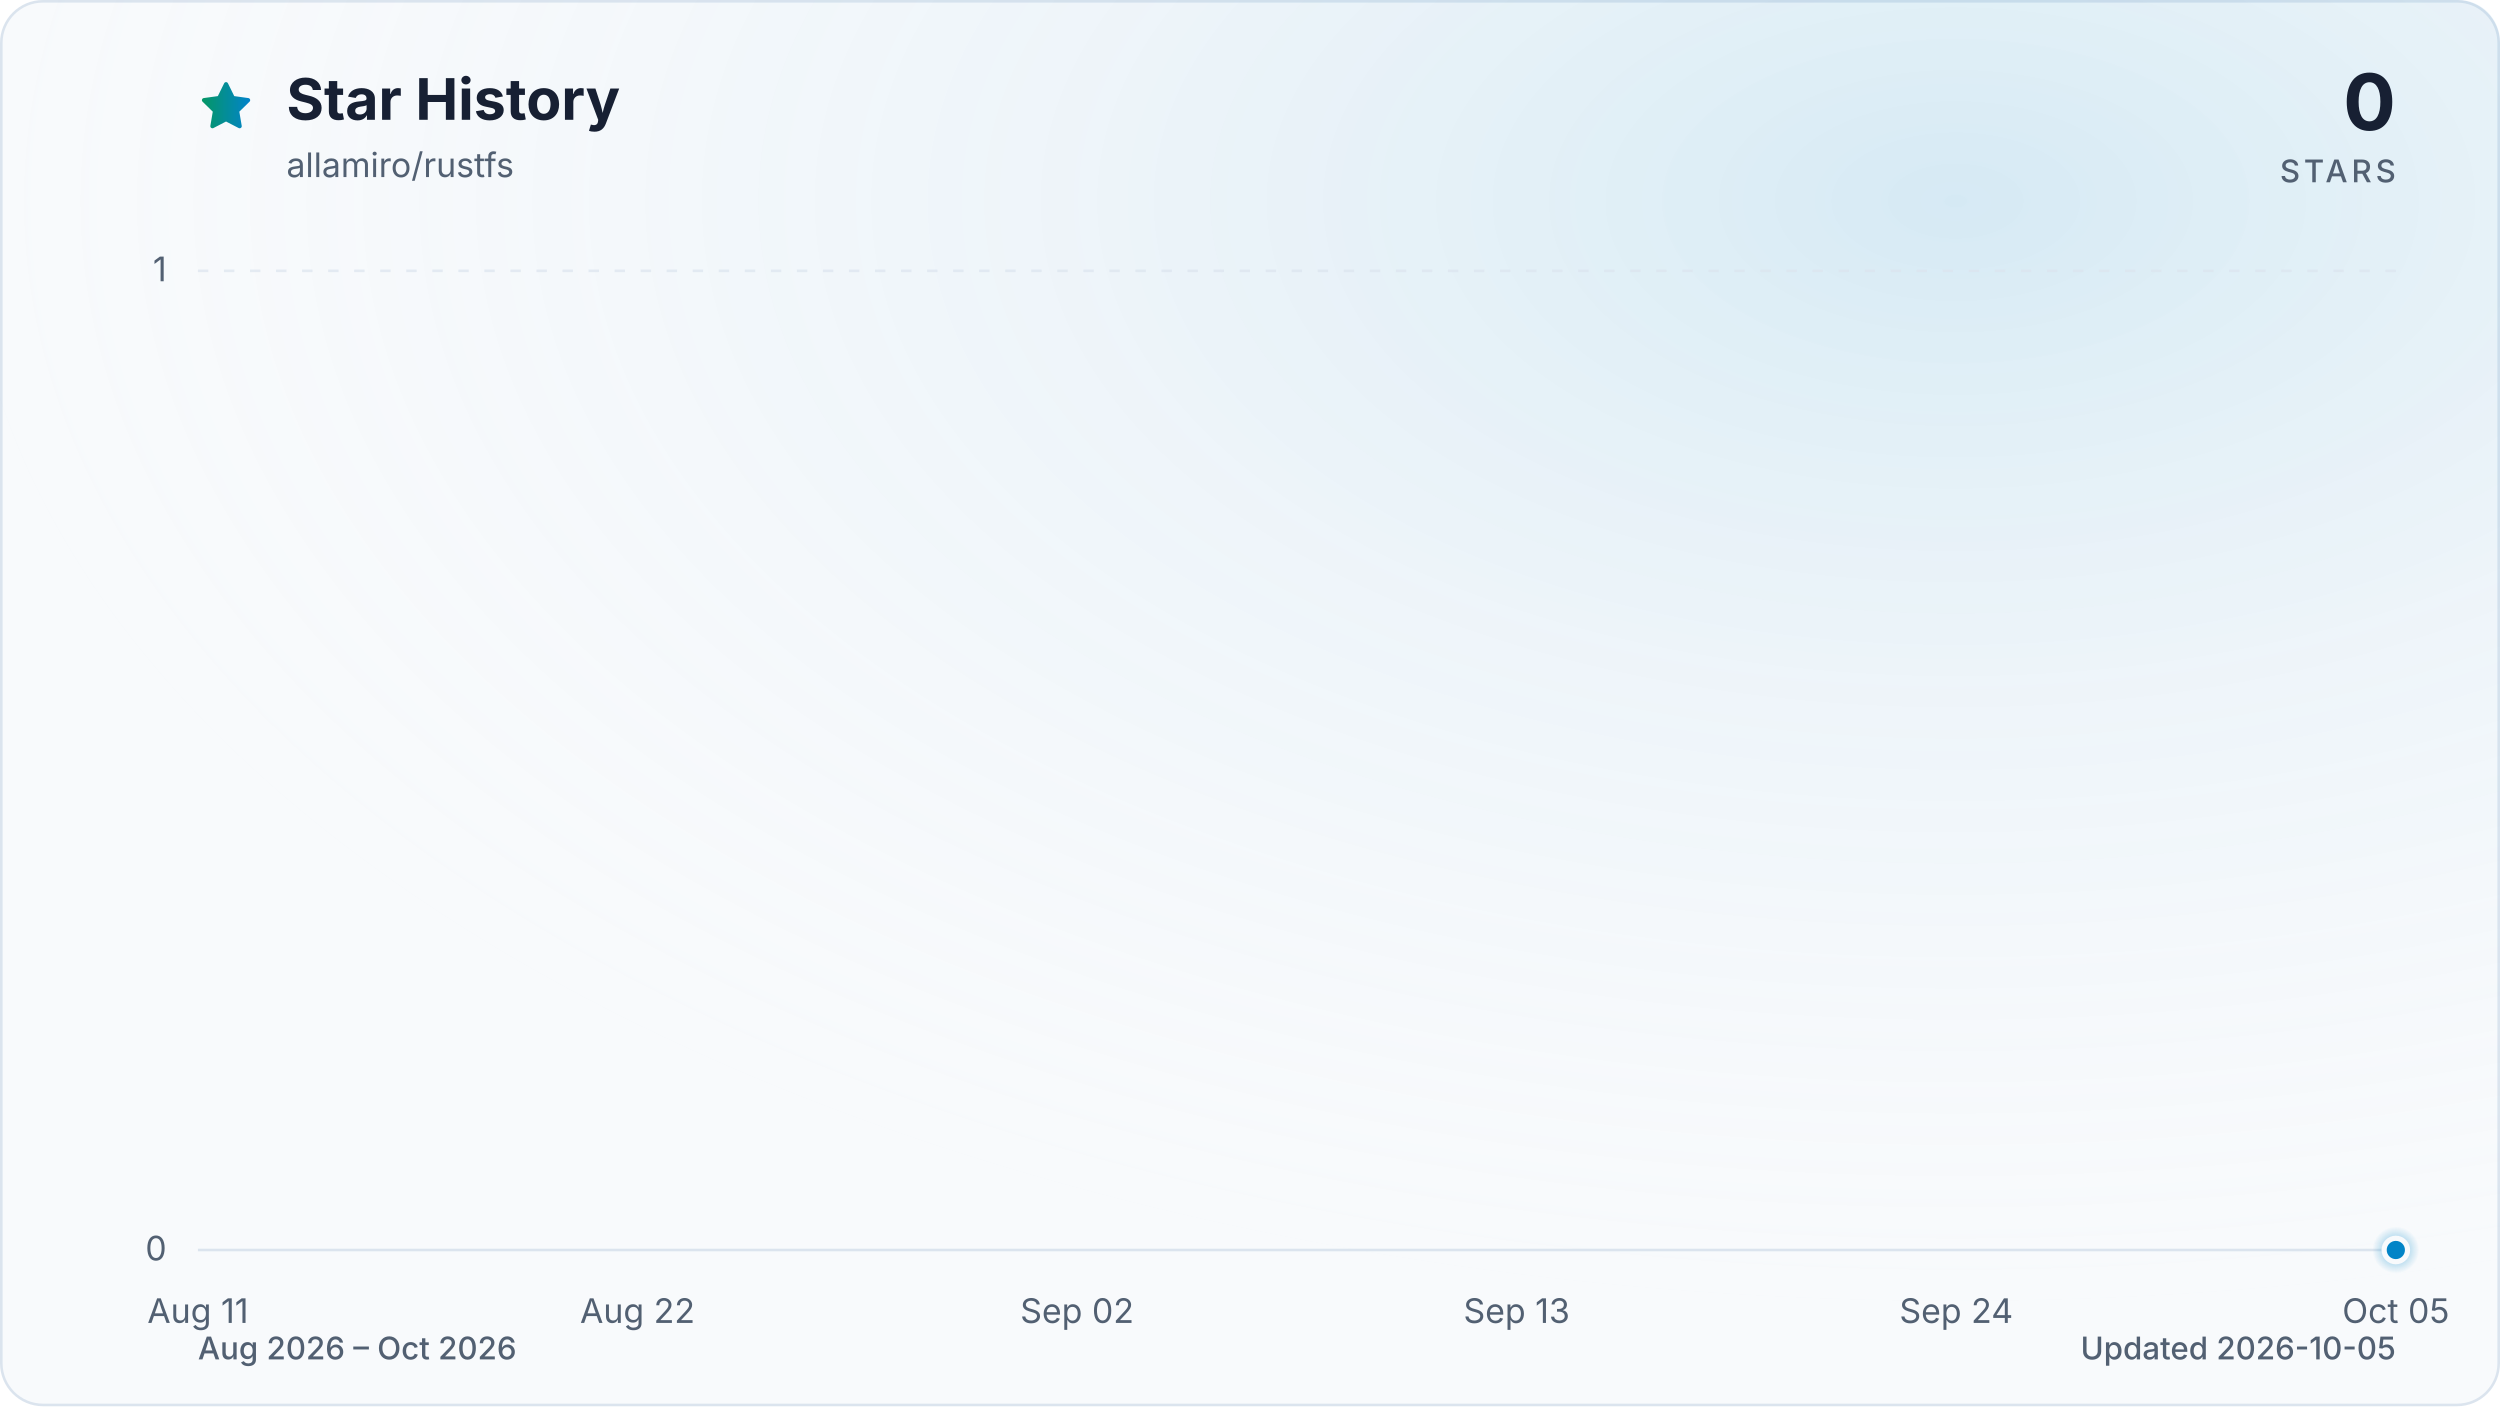
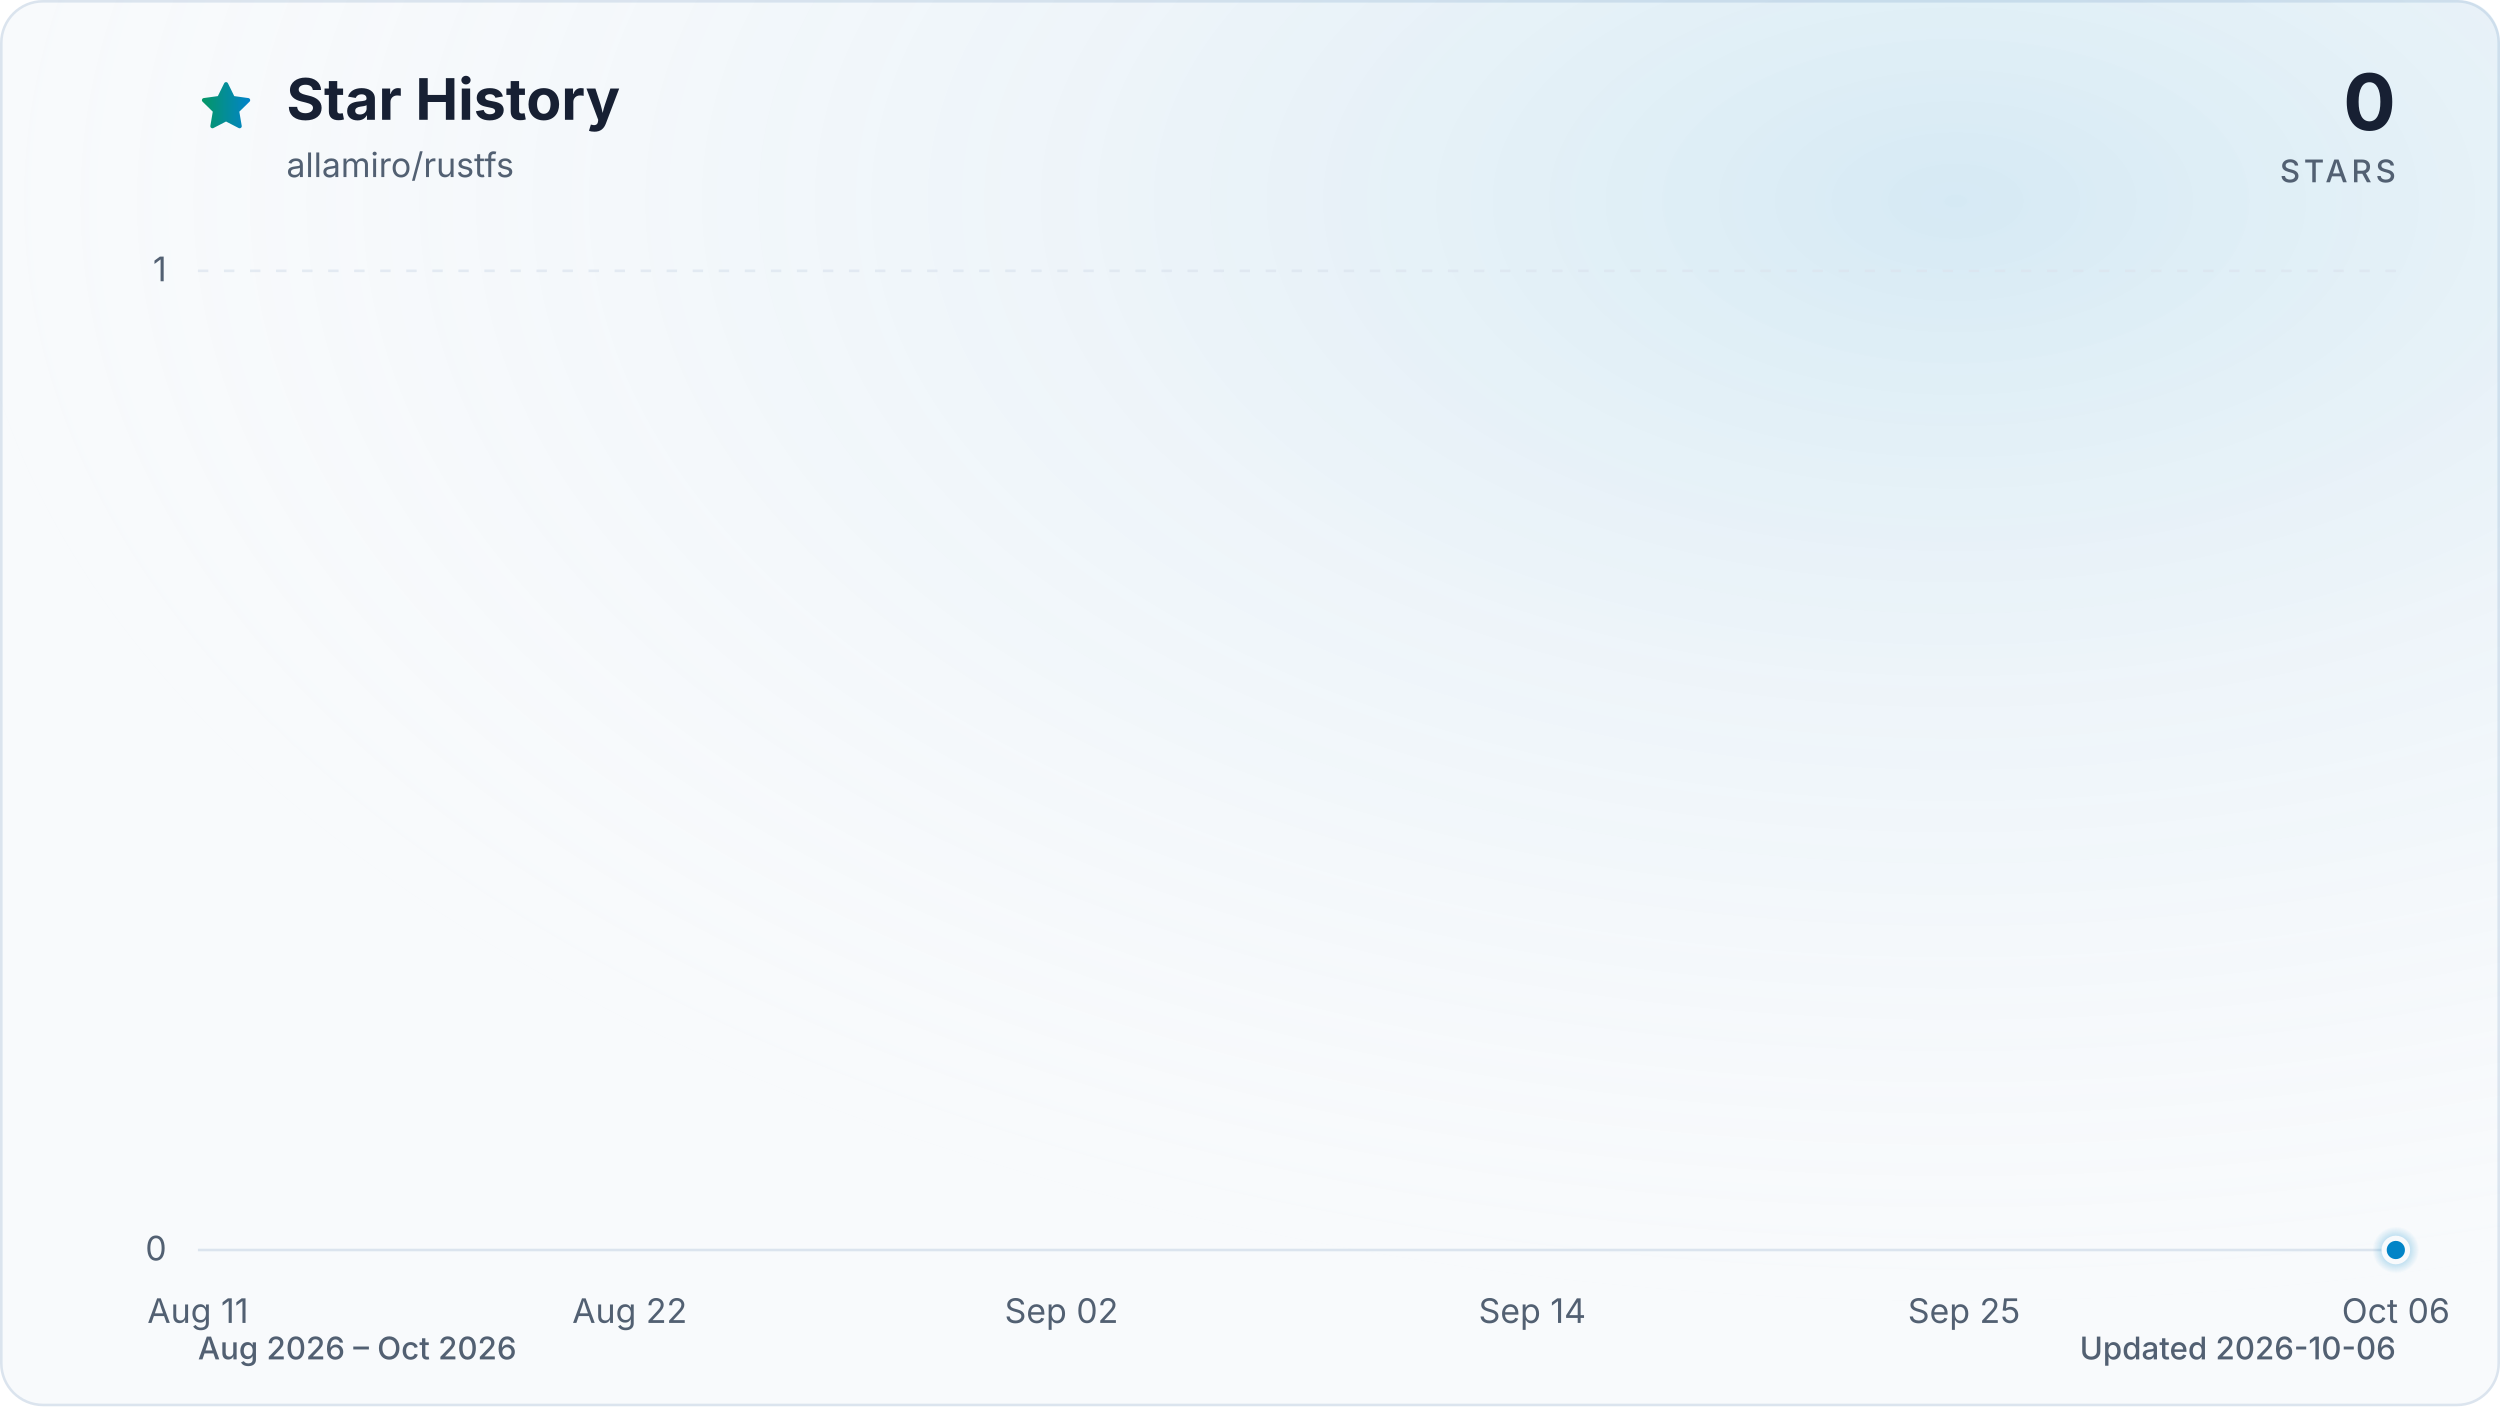
<svg xmlns="http://www.w3.org/2000/svg" viewBox="0 0 960 540" role="img" aria-labelledby="title description" data-style="gradient" data-variant="glow" data-animated="true">
  <defs>
    <linearGradient id="trend" x1="0" y1="0" x2="1" y2="0">
      <stop offset="0%" stop-color="#059669" />
      <stop offset="100%" stop-color="#0284c7" />
    </linearGradient>
    <linearGradient id="area" x1="0" y1="0" x2="0" y2="1">
      <stop offset="0%" stop-color="#059669" stop-opacity="0.30" />
      <stop offset="55%" stop-color="#0284c7" stop-opacity="0.10" />
      <stop offset="100%" stop-color="#0284c7" stop-opacity="0.01" />
    </linearGradient>
    <radialGradient id="marker-halo" cx="50%" cy="50%" r="50%">
      <stop offset="0%" stop-color="#0284c7" stop-opacity="0.55" />
      <stop offset="100%" stop-color="#0284c7" stop-opacity="0" />
    </radialGradient>
    <radialGradient id="surface-glow" cx="78%" cy="14%" r="80%">
      <stop offset="0%" stop-color="#0284c7" stop-opacity="0.14" />
      <stop offset="100%" stop-color="#f8fafc" stop-opacity="0" />
    </radialGradient>
    <filter id="trend-glow" x="-20%" y="-20%" width="140%" height="140%">
      <feGaussianBlur stdDeviation="7" />
    </filter>
  </defs>
  <style>
.trend-enter{transform-box:fill-box;transform-origin:center;animation:trend-enter 520ms cubic-bezier(0.16,1,0.3,1)}
.marker-enter{transform-box:fill-box;transform-origin:center;animation:marker-enter 320ms cubic-bezier(0.16,1,0.3,1) 200ms both}
.marker-pulse{transform-box:fill-box;transform-origin:center;animation:marker-pulse 2.6s ease-out infinite}
@keyframes trend-enter{from{opacity:.35;transform:translateY(10px)}to{opacity:1;transform:translateY(0)}}
@keyframes marker-enter{from{opacity:0;transform:scale(.4)}to{opacity:1;transform:scale(1)}}
@keyframes marker-pulse{0%{opacity:.5;transform:scale(.7)}70%,100%{opacity:0;transform:scale(2.1)}}
@media (prefers-reduced-motion:reduce){.trend-enter,.marker-enter,.marker-pulse{animation:none!important}}
@media (prefers-reduced-motion:reduce){.marker-pulse{opacity:0}}
</style>
  <rect x="0.5" y="0.5" width="959" height="539" fill="#f8fafc" stroke="#dbe4ee" stroke-width="1" rx="16" />
  <rect width="960" height="540" fill="url(#surface-glow)" rx="16" />
  <path d="M12 2.6l2.9 5.9 6.5.9-4.7 4.6 1.1 6.5-5.8-3-5.8 3 1.1-6.5-4.7-4.6 6.5-.9L12 2.6Z" transform="translate(76 30) scale(.9)" fill="url(#trend)" stroke="url(#trend)" stroke-width="1.8" stroke-linejoin="round" aria-hidden="true" />
  <text x="110" y="46" fill="#172033" font-family="ui-sans-serif, system-ui, -apple-system, BlinkMacSystemFont, 'Segoe UI', sans-serif" font-size="22" font-weight="700">Star History</text>
  <text x="110" y="68" fill="#526072" font-family="ui-sans-serif, system-ui, -apple-system, BlinkMacSystemFont, 'Segoe UI', sans-serif" font-size="13">allamiro/rustfs</text>
  <text x="920" y="50" fill="#172033" font-family="ui-sans-serif, system-ui, -apple-system, BlinkMacSystemFont, 'Segoe UI', sans-serif" font-size="30" font-weight="700" text-anchor="end">0</text>
  <text x="920" y="70" fill="#526072" font-family="ui-sans-serif, system-ui, -apple-system, BlinkMacSystemFont, 'Segoe UI', sans-serif" font-size="12" font-weight="500" letter-spacing="1.5" text-anchor="end">STARS</text>
  <line x1="76" y1="480.0" x2="920" y2="480.0" stroke="#dbe4ee" stroke-width="1" stroke-dasharray="0" opacity="1" />
  <text x="64" y="484.0" fill="#526072" font-family="ui-sans-serif, system-ui, -apple-system, BlinkMacSystemFont, 'Segoe UI', sans-serif" font-size="13" text-anchor="end">0</text>
  <line x1="76" y1="104.0" x2="920" y2="104.0" stroke="#dbe4ee" stroke-width="1" stroke-dasharray="4 6" opacity="0.7" />
  <text x="64" y="108.0" fill="#526072" font-family="ui-sans-serif, system-ui, -apple-system, BlinkMacSystemFont, 'Segoe UI', sans-serif" font-size="13" text-anchor="end">1</text>
  <text x="76.0" y="508" fill="#526072" font-family="ui-sans-serif, system-ui, -apple-system, BlinkMacSystemFont, 'Segoe UI', sans-serif" font-size="13" text-anchor="middle">Aug 11</text>
-   <text x="244.8" y="508" fill="#526072" font-family="ui-sans-serif, system-ui, -apple-system, BlinkMacSystemFont, 'Segoe UI', sans-serif" font-size="13" text-anchor="middle">Aug 22</text>
-   <text x="413.6" y="508" fill="#526072" font-family="ui-sans-serif, system-ui, -apple-system, BlinkMacSystemFont, 'Segoe UI', sans-serif" font-size="13" text-anchor="middle">Sep 02</text>
-   <text x="582.4" y="508" fill="#526072" font-family="ui-sans-serif, system-ui, -apple-system, BlinkMacSystemFont, 'Segoe UI', sans-serif" font-size="13" text-anchor="middle">Sep 13</text>
-   <text x="751.2" y="508" fill="#526072" font-family="ui-sans-serif, system-ui, -apple-system, BlinkMacSystemFont, 'Segoe UI', sans-serif" font-size="13" text-anchor="middle">Sep 24</text>
-   <text x="920.0" y="508" fill="#526072" font-family="ui-sans-serif, system-ui, -apple-system, BlinkMacSystemFont, 'Segoe UI', sans-serif" font-size="13" text-anchor="middle">Oct 05</text>
+   <text x="241.8" y="508" fill="#526072" font-family="ui-sans-serif, system-ui, -apple-system, BlinkMacSystemFont, 'Segoe UI', sans-serif" font-size="13" text-anchor="middle">Aug 22</text>
+   <text x="407.6" y="508" fill="#526072" font-family="ui-sans-serif, system-ui, -apple-system, BlinkMacSystemFont, 'Segoe UI', sans-serif" font-size="13" text-anchor="middle">Sep 02</text>
+   <text x="588.4" y="508" fill="#526072" font-family="ui-sans-serif, system-ui, -apple-system, BlinkMacSystemFont, 'Segoe UI', sans-serif" font-size="13" text-anchor="middle">Sep 14</text>
+   <text x="754.2" y="508" fill="#526072" font-family="ui-sans-serif, system-ui, -apple-system, BlinkMacSystemFont, 'Segoe UI', sans-serif" font-size="13" text-anchor="middle">Sep 25</text>
+   <text x="920.0" y="508" fill="#526072" font-family="ui-sans-serif, system-ui, -apple-system, BlinkMacSystemFont, 'Segoe UI', sans-serif" font-size="13" text-anchor="middle">Oct 06</text>
  <g class="trend-enter">
-     <path d="M 76.0 480.0 C 81.1 480.0, 86.2 480.0, 91.3 480.0 C 96.5 480.0, 101.6 480.0, 106.7 480.0 C 111.8 480.0, 116.9 480.0, 122.0 480.0 C 127.2 480.0, 132.3 480.0, 137.4 480.0 C 142.5 480.0, 147.6 480.0, 152.7 480.0 C 157.8 480.0, 163.0 480.0, 168.1 480.0 C 173.2 480.0, 178.3 480.0, 183.4 480.0 C 188.5 480.0, 193.6 480.0, 198.8 480.0 C 203.9 480.0, 209.0 480.0, 214.1 480.0 C 219.2 480.0, 224.3 480.0, 229.5 480.0 C 234.6 480.0, 239.7 480.0, 244.8 480.0 C 249.9 480.0, 255.0 480.0, 260.1 480.0 C 265.3 480.0, 270.4 480.0, 275.5 480.0 C 280.6 480.0, 285.7 480.0, 290.8 480.0 C 296.0 480.0, 301.1 480.0, 306.2 480.0 C 311.3 480.0, 316.4 480.0, 321.5 480.0 C 326.6 480.0, 331.8 480.0, 336.9 480.0 C 342.0 480.0, 347.1 480.0, 352.2 480.0 C 357.3 480.0, 362.4 480.0, 367.6 480.0 C 372.7 480.0, 377.8 480.0, 382.9 480.0 C 388.0 480.0, 393.1 480.0, 398.3 480.0 C 403.4 480.0, 408.5 480.0, 413.6 480.0 C 418.7 480.0, 423.8 480.0, 428.9 480.0 C 434.1 480.0, 439.2 480.0, 444.3 480.0 C 449.4 480.0, 454.5 480.0, 459.6 480.0 C 464.8 480.0, 469.9 480.0, 475.0 480.0 C 480.1 480.0, 485.2 480.0, 490.3 480.0 C 495.4 480.0, 500.6 480.0, 505.7 480.0 C 510.8 480.0, 515.9 480.0, 521.0 480.0 C 526.1 480.0, 531.2 480.0, 536.4 480.0 C 541.5 480.0, 546.6 480.0, 551.7 480.0 C 556.8 480.0, 561.9 480.0, 567.1 480.0 C 572.2 480.0, 577.3 480.0, 582.4 480.0 C 587.5 480.0, 592.6 480.0, 597.7 480.0 C 602.9 480.0, 608.0 480.0, 613.1 480.0 C 618.2 480.0, 623.3 480.0, 628.4 480.0 C 633.6 480.0, 638.7 480.0, 643.8 480.0 C 648.9 480.0, 654.0 480.0, 659.1 480.0 C 664.2 480.0, 669.4 480.0, 674.5 480.0 C 679.6 480.0, 684.7 480.0, 689.8 480.0 C 694.9 480.0, 700.0 480.0, 705.2 480.0 C 710.3 480.0, 715.4 480.0, 720.5 480.0 C 725.6 480.0, 730.7 480.0, 735.9 480.0 C 741.0 480.0, 746.1 480.0, 751.2 480.0 C 756.3 480.0, 761.4 480.0, 766.5 480.0 C 771.7 480.0, 776.8 480.0, 781.9 480.0 C 787.0 480.0, 792.1 480.0, 797.2 480.0 C 802.4 480.0, 807.5 480.0, 812.6 480.0 C 817.7 480.0, 822.8 480.0, 827.9 480.0 C 833.0 480.0, 838.2 480.0, 843.3 480.0 C 848.4 480.0, 853.5 480.0, 858.6 480.0 C 863.7 480.0, 868.8 480.0, 874.0 480.0 C 879.1 480.0, 884.2 480.0, 889.3 480.0 C 894.4 480.0, 899.5 480.0, 904.7 480.0 C 909.8 480.0, 914.9 480.0, 920.0 480.0 L 920.0 480.0 L 76.0 480.0 Z" fill="url(#area)" />
-     <path d="M 76.0 480.0 C 81.1 480.0, 86.2 480.0, 91.3 480.0 C 96.5 480.0, 101.6 480.0, 106.7 480.0 C 111.8 480.0, 116.9 480.0, 122.0 480.0 C 127.2 480.0, 132.3 480.0, 137.4 480.0 C 142.5 480.0, 147.6 480.0, 152.7 480.0 C 157.8 480.0, 163.0 480.0, 168.1 480.0 C 173.2 480.0, 178.3 480.0, 183.4 480.0 C 188.5 480.0, 193.6 480.0, 198.8 480.0 C 203.9 480.0, 209.0 480.0, 214.1 480.0 C 219.2 480.0, 224.3 480.0, 229.5 480.0 C 234.6 480.0, 239.7 480.0, 244.8 480.0 C 249.9 480.0, 255.0 480.0, 260.1 480.0 C 265.3 480.0, 270.4 480.0, 275.5 480.0 C 280.6 480.0, 285.7 480.0, 290.8 480.0 C 296.0 480.0, 301.1 480.0, 306.2 480.0 C 311.3 480.0, 316.4 480.0, 321.5 480.0 C 326.6 480.0, 331.8 480.0, 336.9 480.0 C 342.0 480.0, 347.1 480.0, 352.2 480.0 C 357.3 480.0, 362.4 480.0, 367.6 480.0 C 372.7 480.0, 377.8 480.0, 382.9 480.0 C 388.0 480.0, 393.1 480.0, 398.3 480.0 C 403.4 480.0, 408.5 480.0, 413.6 480.0 C 418.7 480.0, 423.8 480.0, 428.9 480.0 C 434.1 480.0, 439.2 480.0, 444.3 480.0 C 449.4 480.0, 454.5 480.0, 459.6 480.0 C 464.8 480.0, 469.9 480.0, 475.0 480.0 C 480.1 480.0, 485.2 480.0, 490.3 480.0 C 495.4 480.0, 500.6 480.0, 505.7 480.0 C 510.8 480.0, 515.9 480.0, 521.0 480.0 C 526.1 480.0, 531.2 480.0, 536.4 480.0 C 541.5 480.0, 546.6 480.0, 551.7 480.0 C 556.8 480.0, 561.9 480.0, 567.1 480.0 C 572.2 480.0, 577.3 480.0, 582.4 480.0 C 587.5 480.0, 592.6 480.0, 597.7 480.0 C 602.9 480.0, 608.0 480.0, 613.1 480.0 C 618.2 480.0, 623.3 480.0, 628.4 480.0 C 633.6 480.0, 638.7 480.0, 643.8 480.0 C 648.9 480.0, 654.0 480.0, 659.1 480.0 C 664.2 480.0, 669.4 480.0, 674.5 480.0 C 679.6 480.0, 684.7 480.0, 689.8 480.0 C 694.9 480.0, 700.0 480.0, 705.2 480.0 C 710.3 480.0, 715.4 480.0, 720.5 480.0 C 725.6 480.0, 730.7 480.0, 735.9 480.0 C 741.0 480.0, 746.1 480.0, 751.2 480.0 C 756.3 480.0, 761.4 480.0, 766.5 480.0 C 771.7 480.0, 776.8 480.0, 781.9 480.0 C 787.0 480.0, 792.1 480.0, 797.2 480.0 C 802.4 480.0, 807.5 480.0, 812.6 480.0 C 817.7 480.0, 822.8 480.0, 827.9 480.0 C 833.0 480.0, 838.2 480.0, 843.3 480.0 C 848.4 480.0, 853.5 480.0, 858.6 480.0 C 863.7 480.0, 868.8 480.0, 874.0 480.0 C 879.1 480.0, 884.2 480.0, 889.3 480.0 C 894.4 480.0, 899.5 480.0, 904.7 480.0 C 909.8 480.0, 914.9 480.0, 920.0 480.0" fill="none" stroke="url(#trend)" stroke-width="12" stroke-linecap="round" stroke-linejoin="round" opacity="0.16" filter="url(#trend-glow)" />
-     <path d="M 76.0 480.0 C 81.1 480.0, 86.2 480.0, 91.3 480.0 C 96.5 480.0, 101.6 480.0, 106.7 480.0 C 111.8 480.0, 116.9 480.0, 122.0 480.0 C 127.2 480.0, 132.3 480.0, 137.4 480.0 C 142.5 480.0, 147.6 480.0, 152.7 480.0 C 157.8 480.0, 163.0 480.0, 168.1 480.0 C 173.2 480.0, 178.3 480.0, 183.4 480.0 C 188.5 480.0, 193.6 480.0, 198.8 480.0 C 203.9 480.0, 209.0 480.0, 214.1 480.0 C 219.2 480.0, 224.3 480.0, 229.5 480.0 C 234.6 480.0, 239.7 480.0, 244.8 480.0 C 249.9 480.0, 255.0 480.0, 260.1 480.0 C 265.3 480.0, 270.4 480.0, 275.5 480.0 C 280.6 480.0, 285.7 480.0, 290.8 480.0 C 296.0 480.0, 301.1 480.0, 306.2 480.0 C 311.3 480.0, 316.4 480.0, 321.5 480.0 C 326.6 480.0, 331.8 480.0, 336.9 480.0 C 342.0 480.0, 347.1 480.0, 352.2 480.0 C 357.3 480.0, 362.4 480.0, 367.6 480.0 C 372.7 480.0, 377.8 480.0, 382.9 480.0 C 388.0 480.0, 393.1 480.0, 398.3 480.0 C 403.4 480.0, 408.5 480.0, 413.6 480.0 C 418.7 480.0, 423.8 480.0, 428.9 480.0 C 434.1 480.0, 439.2 480.0, 444.3 480.0 C 449.4 480.0, 454.5 480.0, 459.6 480.0 C 464.8 480.0, 469.9 480.0, 475.0 480.0 C 480.1 480.0, 485.2 480.0, 490.3 480.0 C 495.4 480.0, 500.6 480.0, 505.7 480.0 C 510.8 480.0, 515.9 480.0, 521.0 480.0 C 526.1 480.0, 531.2 480.0, 536.4 480.0 C 541.5 480.0, 546.6 480.0, 551.7 480.0 C 556.8 480.0, 561.9 480.0, 567.1 480.0 C 572.2 480.0, 577.3 480.0, 582.4 480.0 C 587.5 480.0, 592.6 480.0, 597.7 480.0 C 602.9 480.0, 608.0 480.0, 613.1 480.0 C 618.2 480.0, 623.3 480.0, 628.4 480.0 C 633.6 480.0, 638.7 480.0, 643.8 480.0 C 648.9 480.0, 654.0 480.0, 659.1 480.0 C 664.2 480.0, 669.4 480.0, 674.5 480.0 C 679.6 480.0, 684.7 480.0, 689.8 480.0 C 694.9 480.0, 700.0 480.0, 705.2 480.0 C 710.3 480.0, 715.4 480.0, 720.5 480.0 C 725.6 480.0, 730.7 480.0, 735.9 480.0 C 741.0 480.0, 746.1 480.0, 751.2 480.0 C 756.3 480.0, 761.4 480.0, 766.5 480.0 C 771.7 480.0, 776.8 480.0, 781.9 480.0 C 787.0 480.0, 792.1 480.0, 797.2 480.0 C 802.4 480.0, 807.5 480.0, 812.6 480.0 C 817.7 480.0, 822.8 480.0, 827.9 480.0 C 833.0 480.0, 838.2 480.0, 843.3 480.0 C 848.4 480.0, 853.5 480.0, 858.6 480.0 C 863.7 480.0, 868.8 480.0, 874.0 480.0 C 879.1 480.0, 884.2 480.0, 889.3 480.0 C 894.4 480.0, 899.5 480.0, 904.7 480.0 C 909.8 480.0, 914.9 480.0, 920.0 480.0" fill="none" stroke="url(#trend)" stroke-width="3" stroke-linecap="round" stroke-linejoin="round" />
+     <path d="M 76.0 480.0 C 81.0 480.0, 86.0 480.0, 91.1 480.0 C 96.1 480.0, 101.1 480.0, 106.1 480.0 C 111.2 480.0, 116.2 480.0, 121.2 480.0 C 126.2 480.0, 131.3 480.0, 136.3 480.0 C 141.3 480.0, 146.3 480.0, 151.4 480.0 C 156.4 480.0, 161.4 480.0, 166.4 480.0 C 171.5 480.0, 176.5 480.0, 181.5 480.0 C 186.5 480.0, 191.5 480.0, 196.6 480.0 C 201.6 480.0, 206.6 480.0, 211.6 480.0 C 216.7 480.0, 221.7 480.0, 226.7 480.0 C 231.7 480.0, 236.8 480.0, 241.8 480.0 C 246.8 480.0, 251.8 480.0, 256.9 480.0 C 261.9 480.0, 266.9 480.0, 271.9 480.0 C 277.0 480.0, 282.0 480.0, 287.0 480.0 C 292.0 480.0, 297.0 480.0, 302.1 480.0 C 307.1 480.0, 312.1 480.0, 317.1 480.0 C 322.2 480.0, 327.2 480.0, 332.2 480.0 C 337.2 480.0, 342.3 480.0, 347.3 480.0 C 352.3 480.0, 357.3 480.0, 362.4 480.0 C 367.4 480.0, 372.4 480.0, 377.4 480.0 C 382.5 480.0, 387.5 480.0, 392.5 480.0 C 397.5 480.0, 402.5 480.0, 407.6 480.0 C 412.6 480.0, 417.6 480.0, 422.6 480.0 C 427.7 480.0, 432.7 480.0, 437.7 480.0 C 442.7 480.0, 447.8 480.0, 452.8 480.0 C 457.8 480.0, 462.8 480.0, 467.9 480.0 C 472.9 480.0, 477.9 480.0, 482.9 480.0 C 488.0 480.0, 493.0 480.0, 498.0 480.0 C 503.0 480.0, 508.0 480.0, 513.1 480.0 C 518.1 480.0, 523.1 480.0, 528.1 480.0 C 533.2 480.0, 538.2 480.0, 543.2 480.0 C 548.2 480.0, 553.3 480.0, 558.3 480.0 C 563.3 480.0, 568.3 480.0, 573.4 480.0 C 578.4 480.0, 583.4 480.0, 588.4 480.0 C 593.5 480.0, 598.5 480.0, 603.5 480.0 C 608.5 480.0, 613.5 480.0, 618.6 480.0 C 623.6 480.0, 628.6 480.0, 633.6 480.0 C 638.7 480.0, 643.7 480.0, 648.7 480.0 C 653.7 480.0, 658.8 480.0, 663.8 480.0 C 668.8 480.0, 673.8 480.0, 678.9 480.0 C 683.9 480.0, 688.9 480.0, 693.9 480.0 C 699.0 480.0, 704.0 480.0, 709.0 480.0 C 714.0 480.0, 719.0 480.0, 724.1 480.0 C 729.1 480.0, 734.1 480.0, 739.1 480.0 C 744.2 480.0, 749.2 480.0, 754.2 480.0 C 759.2 480.0, 764.3 480.0, 769.3 480.0 C 774.3 480.0, 779.3 480.0, 784.4 480.0 C 789.4 480.0, 794.4 480.0, 799.4 480.0 C 804.5 480.0, 809.5 480.0, 814.5 480.0 C 819.5 480.0, 824.5 480.0, 829.6 480.0 C 834.6 480.0, 839.6 480.0, 844.6 480.0 C 849.7 480.0, 854.7 480.0, 859.7 480.0 C 864.7 480.0, 869.8 480.0, 874.8 480.0 C 879.8 480.0, 884.8 480.0, 889.9 480.0 C 894.9 480.0, 899.9 480.0, 904.9 480.0 C 910.0 480.0, 915.0 480.0, 920.0 480.0 L 920.0 480.0 L 76.0 480.0 Z" fill="url(#area)" />
+     <path d="M 76.0 480.0 C 81.0 480.0, 86.0 480.0, 91.1 480.0 C 96.1 480.0, 101.1 480.0, 106.1 480.0 C 111.2 480.0, 116.2 480.0, 121.2 480.0 C 126.2 480.0, 131.3 480.0, 136.3 480.0 C 141.3 480.0, 146.3 480.0, 151.4 480.0 C 156.4 480.0, 161.4 480.0, 166.4 480.0 C 171.5 480.0, 176.5 480.0, 181.5 480.0 C 186.5 480.0, 191.5 480.0, 196.6 480.0 C 201.6 480.0, 206.6 480.0, 211.6 480.0 C 216.7 480.0, 221.7 480.0, 226.7 480.0 C 231.7 480.0, 236.8 480.0, 241.8 480.0 C 246.8 480.0, 251.8 480.0, 256.9 480.0 C 261.9 480.0, 266.9 480.0, 271.9 480.0 C 277.0 480.0, 282.0 480.0, 287.0 480.0 C 292.0 480.0, 297.0 480.0, 302.1 480.0 C 307.1 480.0, 312.1 480.0, 317.1 480.0 C 322.2 480.0, 327.2 480.0, 332.2 480.0 C 337.2 480.0, 342.3 480.0, 347.3 480.0 C 352.3 480.0, 357.3 480.0, 362.4 480.0 C 367.4 480.0, 372.4 480.0, 377.4 480.0 C 382.5 480.0, 387.5 480.0, 392.5 480.0 C 397.5 480.0, 402.5 480.0, 407.6 480.0 C 412.6 480.0, 417.6 480.0, 422.6 480.0 C 427.7 480.0, 432.7 480.0, 437.7 480.0 C 442.7 480.0, 447.8 480.0, 452.8 480.0 C 457.8 480.0, 462.8 480.0, 467.9 480.0 C 472.9 480.0, 477.9 480.0, 482.9 480.0 C 488.0 480.0, 493.0 480.0, 498.0 480.0 C 503.0 480.0, 508.0 480.0, 513.1 480.0 C 518.1 480.0, 523.1 480.0, 528.1 480.0 C 533.2 480.0, 538.2 480.0, 543.2 480.0 C 548.2 480.0, 553.3 480.0, 558.3 480.0 C 563.3 480.0, 568.3 480.0, 573.4 480.0 C 578.4 480.0, 583.4 480.0, 588.4 480.0 C 593.5 480.0, 598.5 480.0, 603.5 480.0 C 608.5 480.0, 613.5 480.0, 618.6 480.0 C 623.6 480.0, 628.6 480.0, 633.6 480.0 C 638.7 480.0, 643.7 480.0, 648.7 480.0 C 653.7 480.0, 658.8 480.0, 663.8 480.0 C 668.8 480.0, 673.8 480.0, 678.9 480.0 C 683.9 480.0, 688.9 480.0, 693.9 480.0 C 699.0 480.0, 704.0 480.0, 709.0 480.0 C 714.0 480.0, 719.0 480.0, 724.1 480.0 C 729.1 480.0, 734.1 480.0, 739.1 480.0 C 744.2 480.0, 749.2 480.0, 754.2 480.0 C 759.2 480.0, 764.3 480.0, 769.3 480.0 C 774.3 480.0, 779.3 480.0, 784.4 480.0 C 789.4 480.0, 794.4 480.0, 799.4 480.0 C 804.5 480.0, 809.5 480.0, 814.5 480.0 C 819.5 480.0, 824.5 480.0, 829.6 480.0 C 834.6 480.0, 839.6 480.0, 844.6 480.0 C 849.7 480.0, 854.7 480.0, 859.7 480.0 C 864.7 480.0, 869.8 480.0, 874.8 480.0 C 879.8 480.0, 884.8 480.0, 889.9 480.0 C 894.9 480.0, 899.9 480.0, 904.9 480.0 C 910.0 480.0, 915.0 480.0, 920.0 480.0" fill="none" stroke="url(#trend)" stroke-width="12" stroke-linecap="round" stroke-linejoin="round" opacity="0.16" filter="url(#trend-glow)" />
+     <path d="M 76.0 480.0 C 81.0 480.0, 86.0 480.0, 91.1 480.0 C 96.1 480.0, 101.1 480.0, 106.1 480.0 C 111.2 480.0, 116.2 480.0, 121.2 480.0 C 126.2 480.0, 131.3 480.0, 136.3 480.0 C 141.3 480.0, 146.3 480.0, 151.4 480.0 C 156.4 480.0, 161.4 480.0, 166.4 480.0 C 171.5 480.0, 176.5 480.0, 181.5 480.0 C 186.5 480.0, 191.5 480.0, 196.6 480.0 C 201.6 480.0, 206.6 480.0, 211.6 480.0 C 216.7 480.0, 221.7 480.0, 226.7 480.0 C 231.7 480.0, 236.8 480.0, 241.8 480.0 C 246.8 480.0, 251.8 480.0, 256.9 480.0 C 261.9 480.0, 266.9 480.0, 271.9 480.0 C 277.0 480.0, 282.0 480.0, 287.0 480.0 C 292.0 480.0, 297.0 480.0, 302.1 480.0 C 307.1 480.0, 312.1 480.0, 317.1 480.0 C 322.2 480.0, 327.2 480.0, 332.2 480.0 C 337.2 480.0, 342.3 480.0, 347.3 480.0 C 352.3 480.0, 357.3 480.0, 362.4 480.0 C 367.4 480.0, 372.4 480.0, 377.4 480.0 C 382.5 480.0, 387.5 480.0, 392.5 480.0 C 397.5 480.0, 402.5 480.0, 407.6 480.0 C 412.6 480.0, 417.6 480.0, 422.6 480.0 C 427.7 480.0, 432.7 480.0, 437.7 480.0 C 442.7 480.0, 447.8 480.0, 452.8 480.0 C 457.8 480.0, 462.8 480.0, 467.9 480.0 C 472.9 480.0, 477.9 480.0, 482.9 480.0 C 488.0 480.0, 493.0 480.0, 498.0 480.0 C 503.0 480.0, 508.0 480.0, 513.1 480.0 C 518.1 480.0, 523.1 480.0, 528.1 480.0 C 533.2 480.0, 538.2 480.0, 543.2 480.0 C 548.2 480.0, 553.3 480.0, 558.3 480.0 C 563.3 480.0, 568.3 480.0, 573.4 480.0 C 578.4 480.0, 583.4 480.0, 588.4 480.0 C 593.5 480.0, 598.5 480.0, 603.5 480.0 C 608.5 480.0, 613.5 480.0, 618.6 480.0 C 623.6 480.0, 628.6 480.0, 633.6 480.0 C 638.7 480.0, 643.7 480.0, 648.7 480.0 C 653.7 480.0, 658.8 480.0, 663.8 480.0 C 668.8 480.0, 673.8 480.0, 678.9 480.0 C 683.9 480.0, 688.9 480.0, 693.9 480.0 C 699.0 480.0, 704.0 480.0, 709.0 480.0 C 714.0 480.0, 719.0 480.0, 724.1 480.0 C 729.1 480.0, 734.1 480.0, 739.1 480.0 C 744.2 480.0, 749.2 480.0, 754.2 480.0 C 759.2 480.0, 764.3 480.0, 769.3 480.0 C 774.3 480.0, 779.3 480.0, 784.4 480.0 C 789.4 480.0, 794.4 480.0, 799.4 480.0 C 804.5 480.0, 809.5 480.0, 814.5 480.0 C 819.5 480.0, 824.5 480.0, 829.6 480.0 C 834.6 480.0, 839.6 480.0, 844.6 480.0 C 849.7 480.0, 854.7 480.0, 859.7 480.0 C 864.7 480.0, 869.8 480.0, 874.8 480.0 C 879.8 480.0, 884.8 480.0, 889.9 480.0 C 894.9 480.0, 899.9 480.0, 904.9 480.0 C 910.0 480.0, 915.0 480.0, 920.0 480.0" fill="none" stroke="url(#trend)" stroke-width="3" stroke-linecap="round" stroke-linejoin="round" />
  </g>
  <g class="marker-enter">
    <circle class="marker-pulse" cx="920.0" cy="480.0" r="9" fill="url(#marker-halo)" />
    <circle cx="920.0" cy="480.0" r="4.5" fill="#0284c7" stroke="#f8fafc" stroke-width="2" />
  </g>
  <text x="76" y="522" fill="#526072" font-family="ui-sans-serif, system-ui, -apple-system, BlinkMacSystemFont, 'Segoe UI', sans-serif" font-size="12" font-weight="500">Aug 2026 – Oct 2026</text>
-   <text x="920" y="522" fill="#526072" font-family="ui-sans-serif, system-ui, -apple-system, BlinkMacSystemFont, 'Segoe UI', sans-serif" font-size="12" font-weight="500" text-anchor="end">Updated 2026-10-05</text>
+   <text x="920" y="522" fill="#526072" font-family="ui-sans-serif, system-ui, -apple-system, BlinkMacSystemFont, 'Segoe UI', sans-serif" font-size="12" font-weight="500" text-anchor="end">Updated 2026-10-06</text>
</svg>
